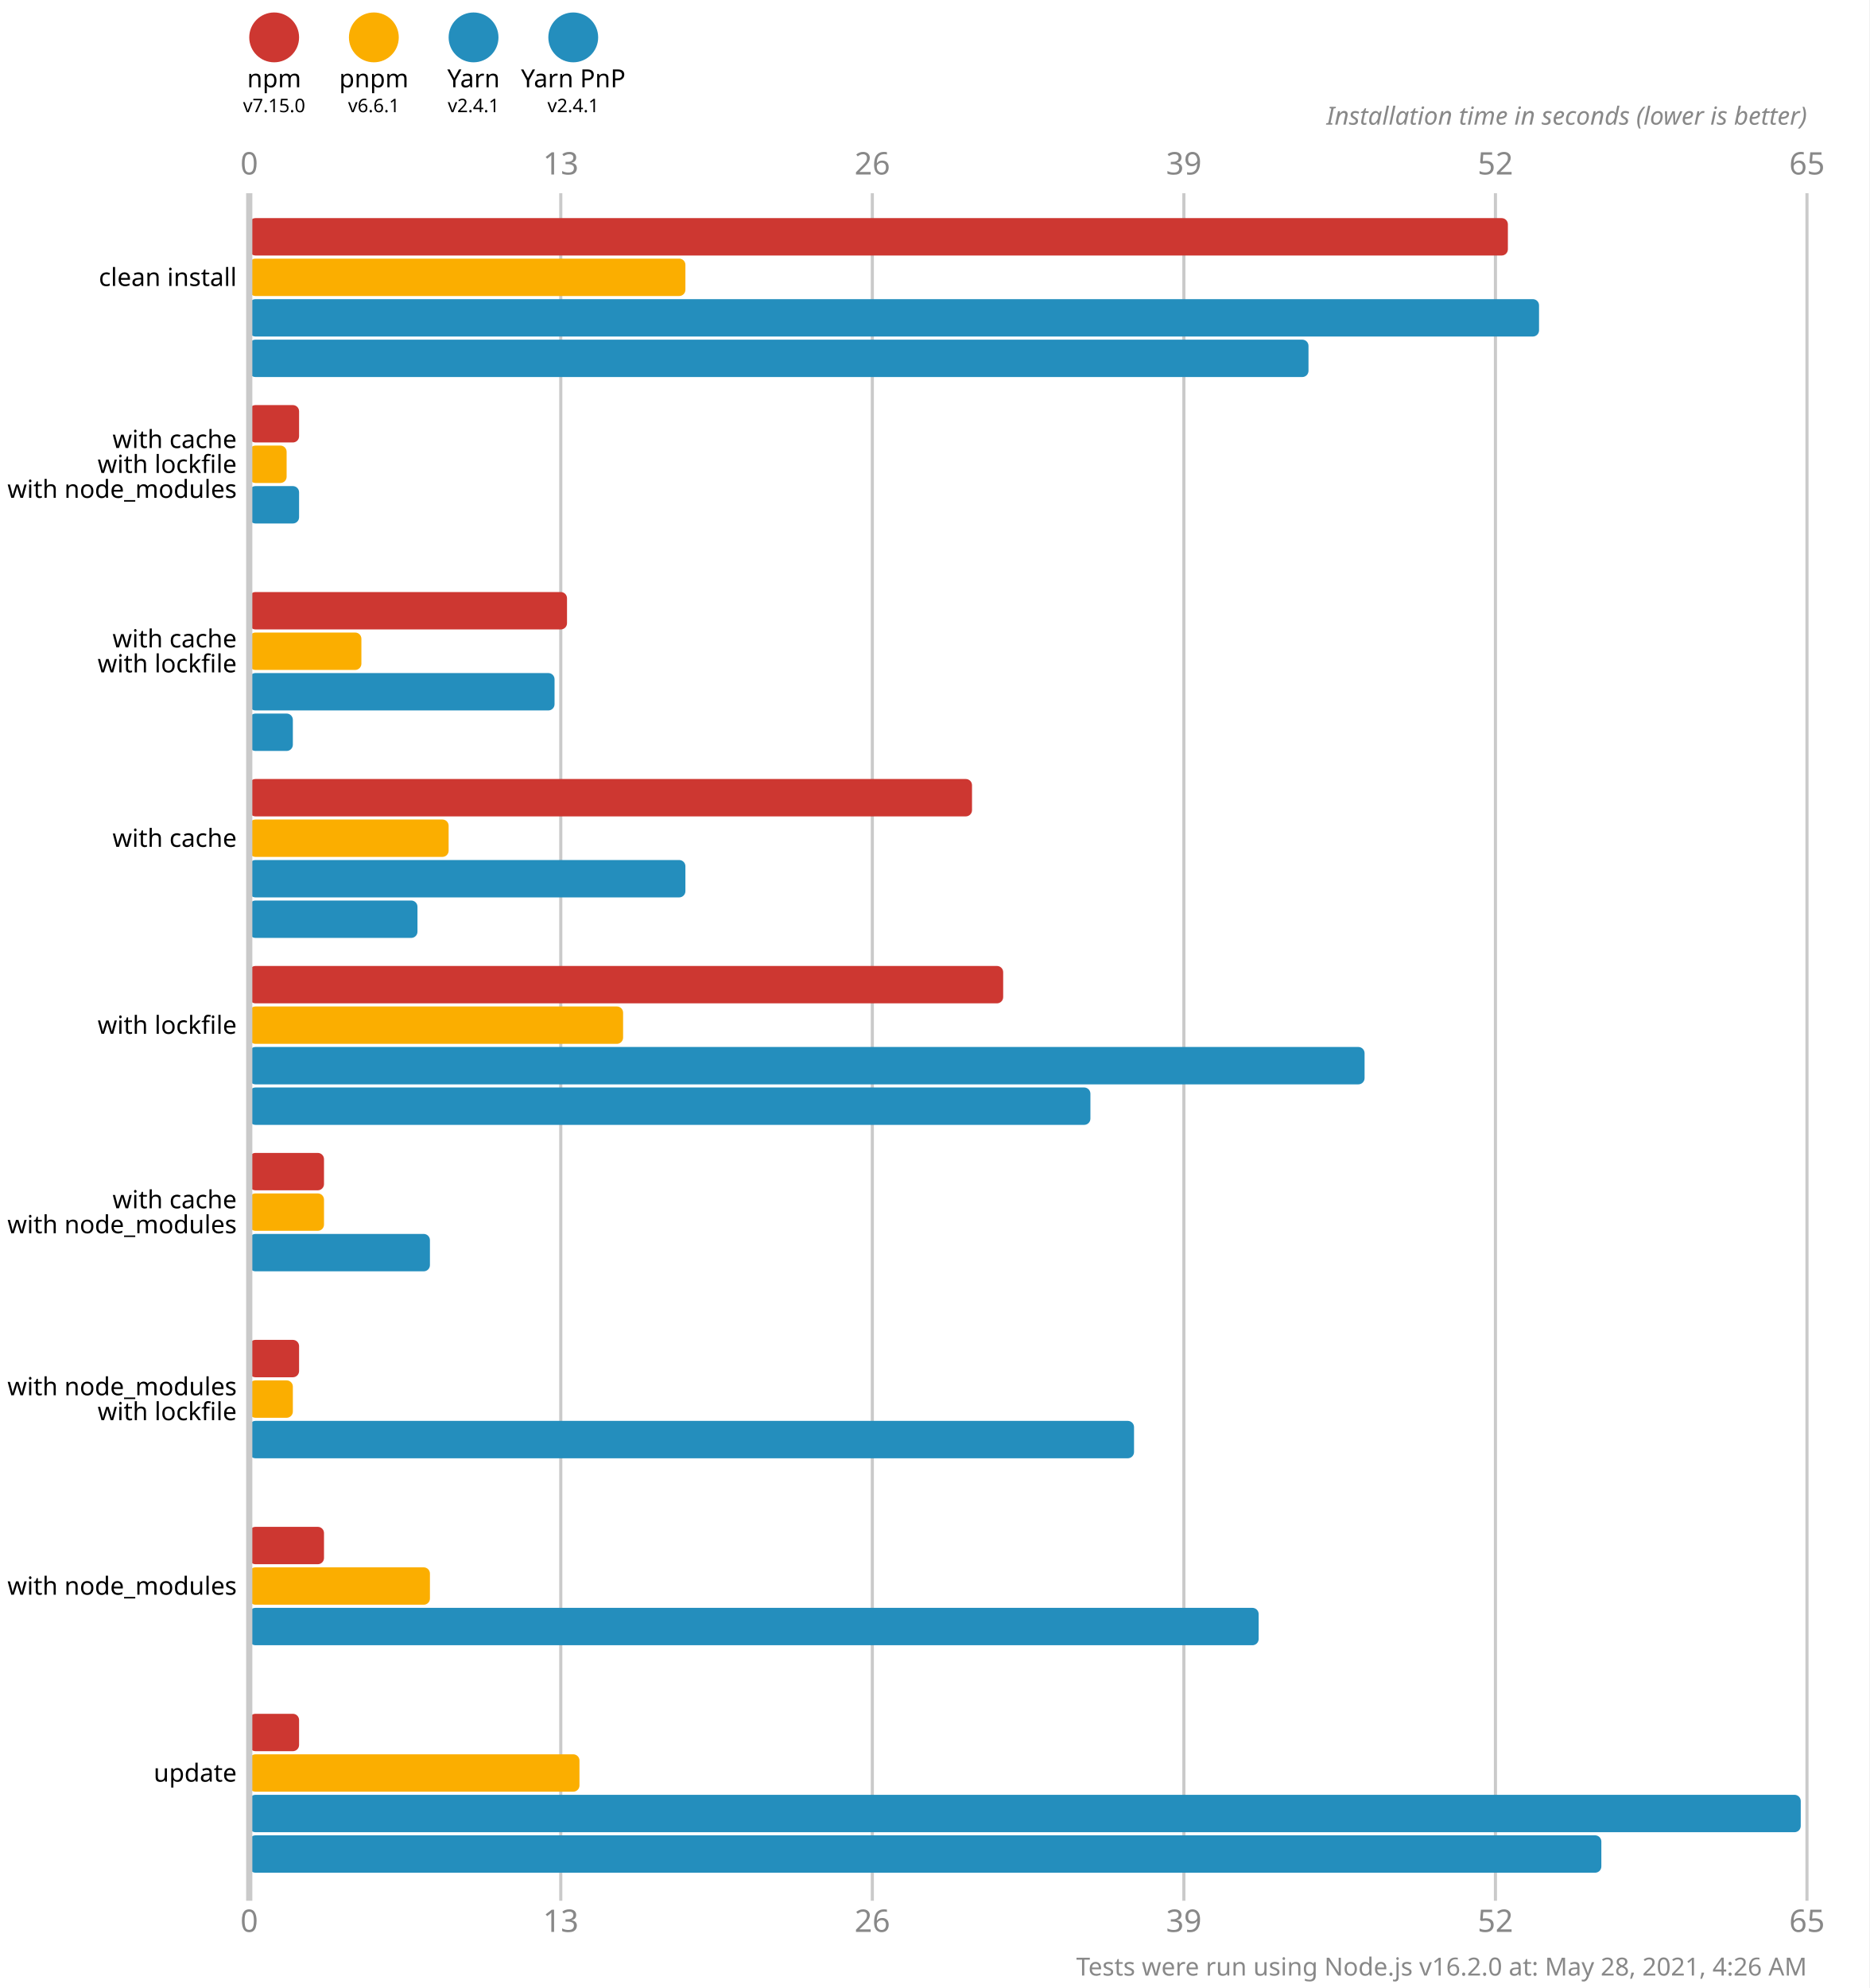
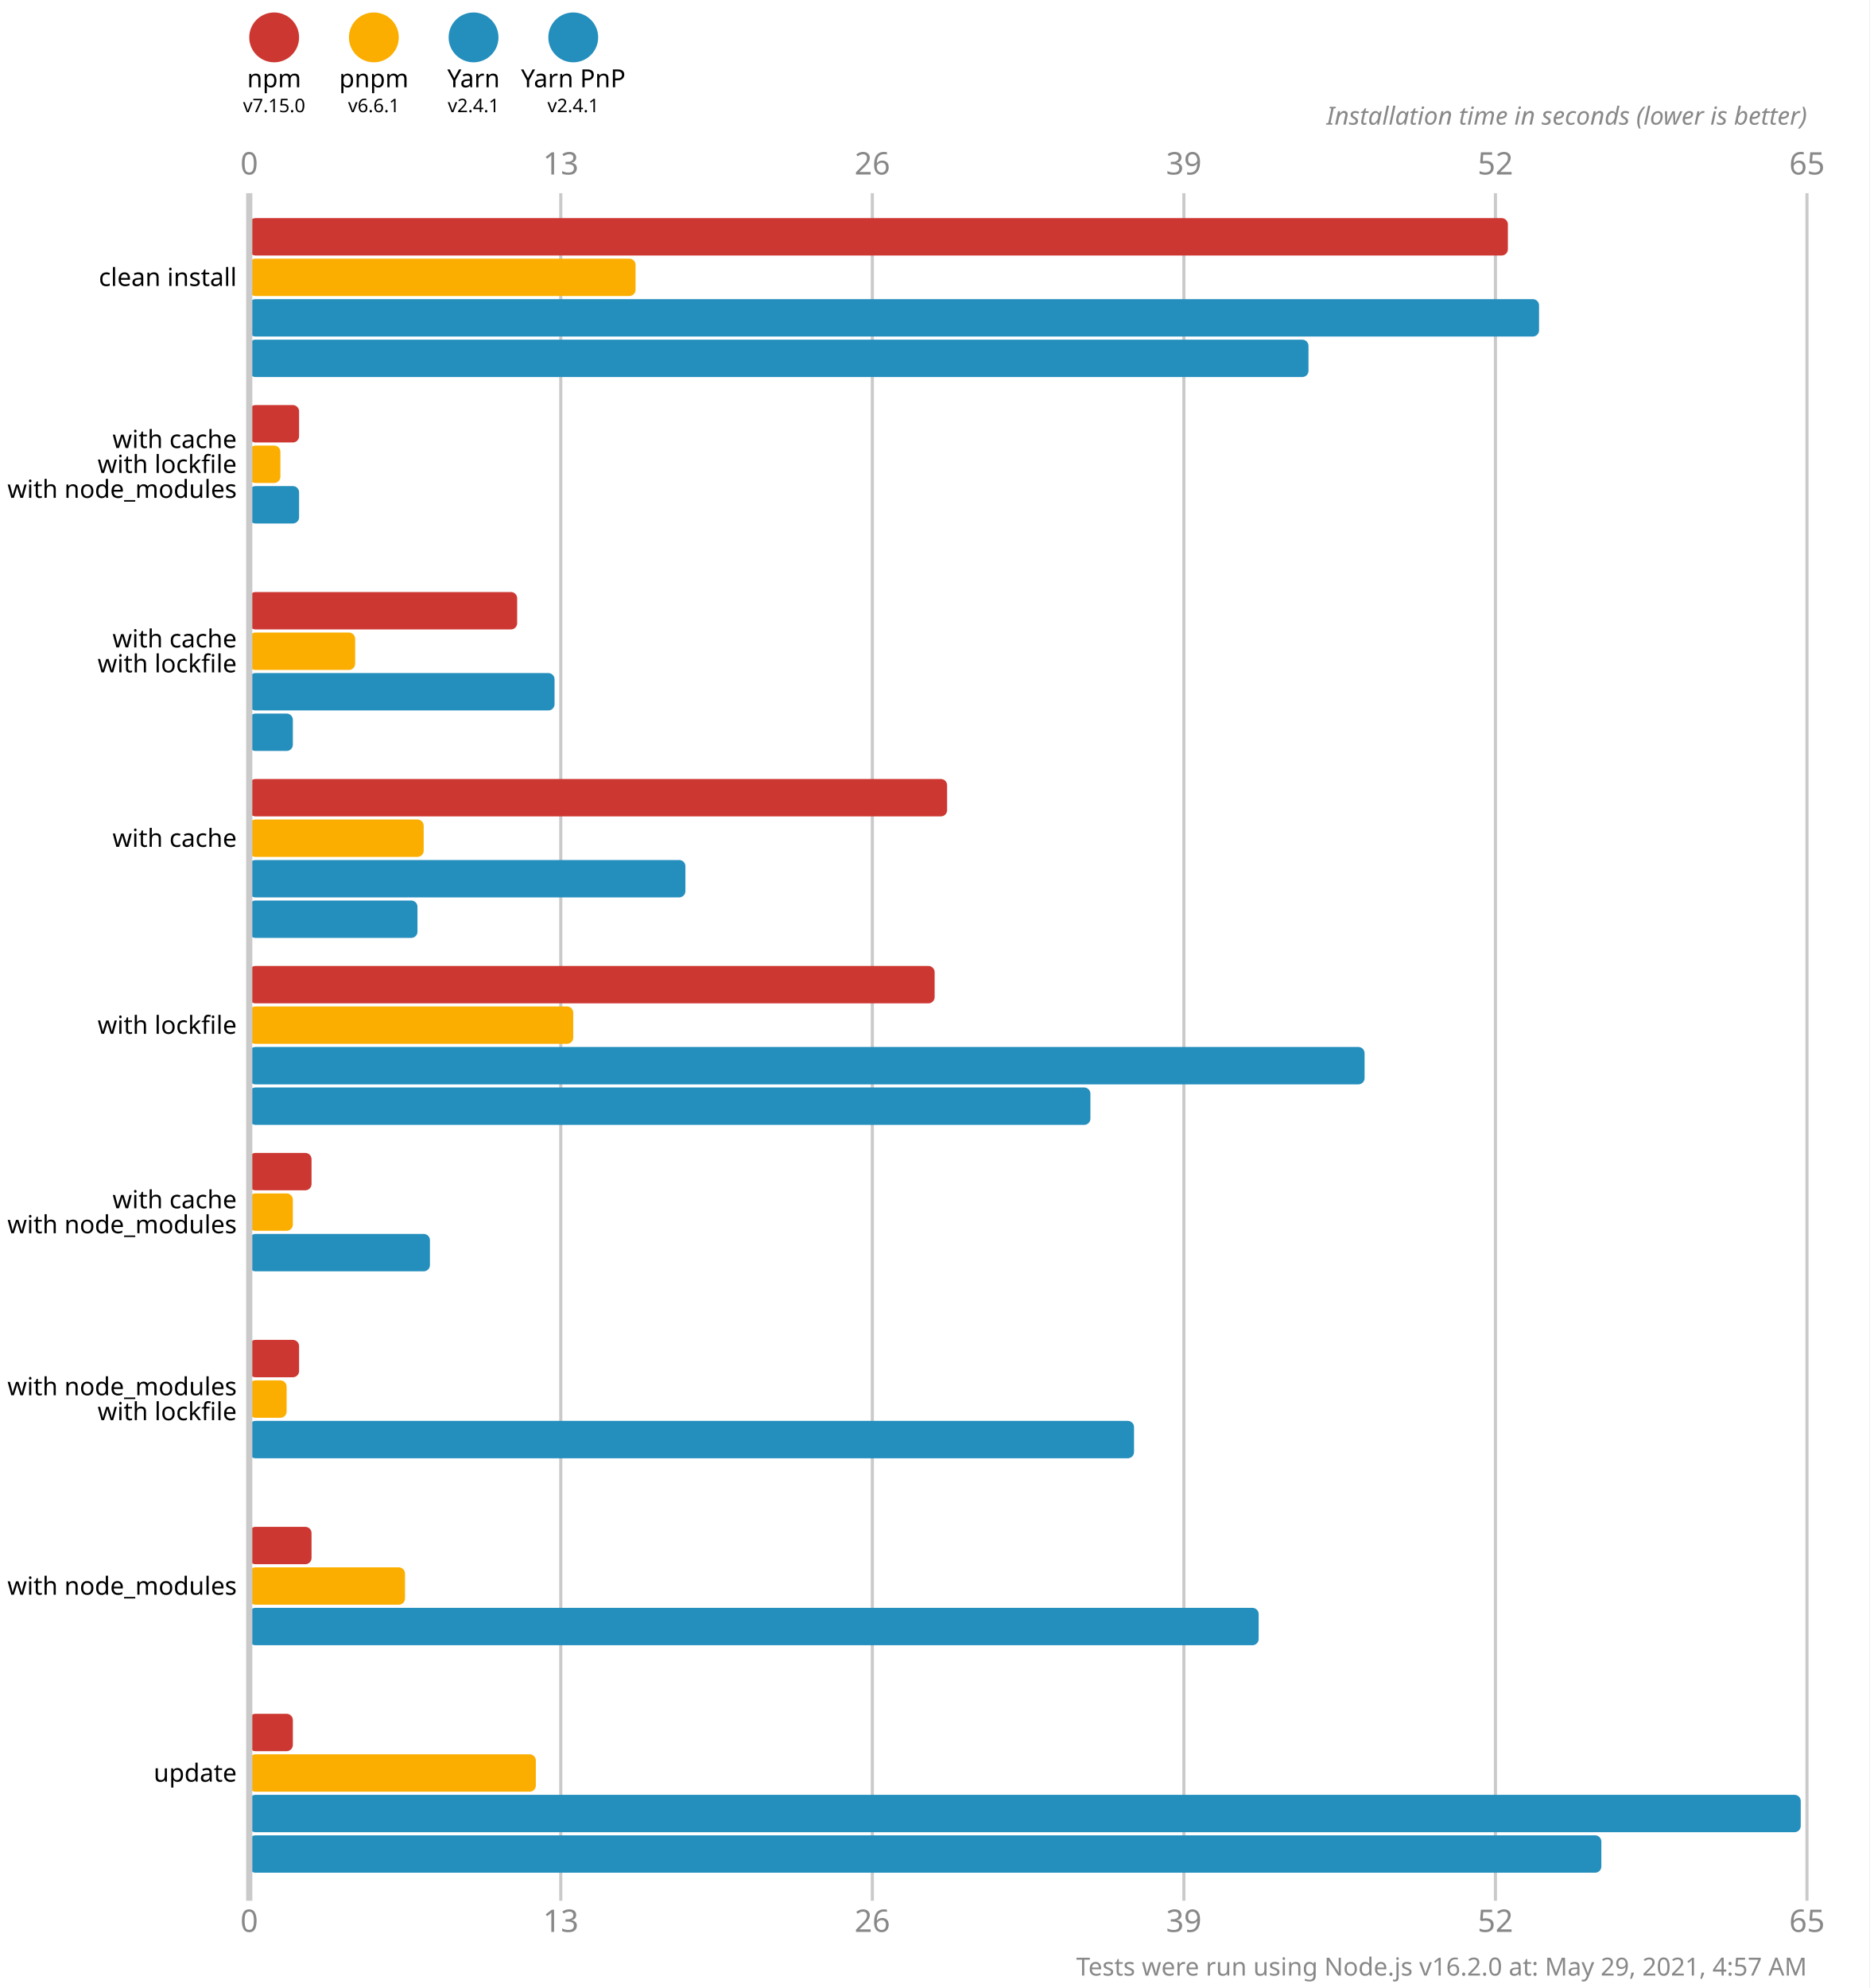
<svg xmlns="http://www.w3.org/2000/svg" version="1.1" viewBox="0 0 300 319">
  <style>
    .font { font-family: sans-serif; }
    .s3 { font-size: 3px; }
    .s4 { font-size: 4px; }
    .s5 { font-size: 5px; }
    .line { stroke: #cacaca; }
    .width { stroke-width: 0.5; }
    .text { fill: #888; }
  </style>
  <rect x="0" y="0" width="300" height="319" fill="#fff" />
  <circle cx="44" cy="6" r="4" fill="#cd3731" />
  <text x="44" y="14" class="font s4" text-anchor="middle">npm</text>
  <text x="44" y="18" class="font s3" text-anchor="middle">v7.15.0</text>
  <circle cx="60" cy="6" r="4" fill="#fbae00" />
  <text x="60" y="14" class="font s4" text-anchor="middle">pnpm</text>
  <text x="60" y="18" class="font s3" text-anchor="middle">v6.6.1</text>
  <circle cx="76" cy="6" r="4" fill="#248ebd" />
  <text x="76" y="14" class="font s4" text-anchor="middle">Yarn</text>
  <text x="76" y="18" class="font s3" text-anchor="middle">v2.4.1</text>
  <circle cx="92" cy="6" r="4" fill="#248ebd" />
  <text x="92" y="14" class="font s4" text-anchor="middle">Yarn PnP</text>
  <text x="92" y="18" class="font s3" text-anchor="middle">v2.4.1</text>
  <text x="40" y="28" class="font s5 text" text-anchor="middle">0</text>
  <text x="40" y="310" class="font s5 text" text-anchor="middle">0</text>
  <line x1="90" y1="31" x2="90" y2="305" class="line width" />
  <text x="90" y="28" class="font s5 text" text-anchor="middle">13</text>
  <text x="90" y="310" class="font s5 text" text-anchor="middle">13</text>
  <line x1="140" y1="31" x2="140" y2="305" class="line width" />
  <text x="140" y="28" class="font s5 text" text-anchor="middle">26</text>
  <text x="140" y="310" class="font s5 text" text-anchor="middle">26</text>
  <line x1="190" y1="31" x2="190" y2="305" class="line width" />
  <text x="190" y="28" class="font s5 text" text-anchor="middle">39</text>
  <text x="190" y="310" class="font s5 text" text-anchor="middle">39</text>
  <line x1="240" y1="31" x2="240" y2="305" class="line width" />
  <text x="240" y="28" class="font s5 text" text-anchor="middle">52</text>
  <text x="240" y="310" class="font s5 text" text-anchor="middle">52</text>
  <line x1="290" y1="31" x2="290" y2="305" class="line width" />
  <text x="290" y="28" class="font s5 text" text-anchor="middle">65</text>
  <text x="290" y="310" class="font s5 text" text-anchor="middle">65</text>
  <text x="290" y="20" class="font s4 text" font-style="italic" text-anchor="end">Installation time in seconds (lower is better)</text>
  <rect x="40" y="35" width="202" height="6" fill="#cd3731" rx="1" ry="1" />
-   <rect x="40" y="41.5" width="70" height="6" fill="#fbae00" rx="1" ry="1" />
+   <rect x="40" y="41.5" width="62" height="6" fill="#fbae00" rx="1" ry="1" />
  <rect x="40" y="48" width="207" height="6" fill="#248ebd" rx="1" ry="1" />
  <rect x="40" y="54.5" width="170" height="6" fill="#248ebd" rx="1" ry="1" />
  <rect x="40" y="65" width="8" height="6" fill="#cd3731" rx="1" ry="1" />
-   <rect x="40" y="71.5" width="6" height="6" fill="#fbae00" rx="1" ry="1" />
+   <rect x="40" y="71.5" width="5" height="6" fill="#fbae00" rx="1" ry="1" />
  <rect x="40" y="78" width="8" height="6" fill="#248ebd" rx="1" ry="1" />
  <rect x="40" y="84.5" width="0" height="6" fill="#248ebd" rx="1" ry="1" />
-   <rect x="40" y="95" width="51" height="6" fill="#cd3731" rx="1" ry="1" />
-   <rect x="40" y="101.5" width="18" height="6" fill="#fbae00" rx="1" ry="1" />
+   <rect x="40" y="95" width="43" height="6" fill="#cd3731" rx="1" ry="1" />
+   <rect x="40" y="101.5" width="17" height="6" fill="#fbae00" rx="1" ry="1" />
  <rect x="40" y="108" width="49" height="6" fill="#248ebd" rx="1" ry="1" />
  <rect x="40" y="114.5" width="7" height="6" fill="#248ebd" rx="1" ry="1" />
-   <rect x="40" y="125" width="116" height="6" fill="#cd3731" rx="1" ry="1" />
-   <rect x="40" y="131.5" width="32" height="6" fill="#fbae00" rx="1" ry="1" />
+   <rect x="40" y="125" width="112" height="6" fill="#cd3731" rx="1" ry="1" />
+   <rect x="40" y="131.5" width="28" height="6" fill="#fbae00" rx="1" ry="1" />
  <rect x="40" y="138" width="70" height="6" fill="#248ebd" rx="1" ry="1" />
  <rect x="40" y="144.5" width="27" height="6" fill="#248ebd" rx="1" ry="1" />
-   <rect x="40" y="155" width="121" height="6" fill="#cd3731" rx="1" ry="1" />
-   <rect x="40" y="161.5" width="60" height="6" fill="#fbae00" rx="1" ry="1" />
+   <rect x="40" y="155" width="110" height="6" fill="#cd3731" rx="1" ry="1" />
+   <rect x="40" y="161.5" width="52" height="6" fill="#fbae00" rx="1" ry="1" />
  <rect x="40" y="168" width="179" height="6" fill="#248ebd" rx="1" ry="1" />
  <rect x="40" y="174.5" width="135" height="6" fill="#248ebd" rx="1" ry="1" />
-   <rect x="40" y="185" width="12" height="6" fill="#cd3731" rx="1" ry="1" />
-   <rect x="40" y="191.5" width="12" height="6" fill="#fbae00" rx="1" ry="1" />
+   <rect x="40" y="185" width="10" height="6" fill="#cd3731" rx="1" ry="1" />
+   <rect x="40" y="191.5" width="7" height="6" fill="#fbae00" rx="1" ry="1" />
  <rect x="40" y="198" width="29" height="6" fill="#248ebd" rx="1" ry="1" />
  <rect x="40" y="204.5" width="0" height="6" fill="#248ebd" rx="1" ry="1" />
  <rect x="40" y="215" width="8" height="6" fill="#cd3731" rx="1" ry="1" />
-   <rect x="40" y="221.5" width="7" height="6" fill="#fbae00" rx="1" ry="1" />
+   <rect x="40" y="221.5" width="6" height="6" fill="#fbae00" rx="1" ry="1" />
  <rect x="40" y="228" width="142" height="6" fill="#248ebd" rx="1" ry="1" />
  <rect x="40" y="234.5" width="0" height="6" fill="#248ebd" rx="1" ry="1" />
-   <rect x="40" y="245" width="12" height="6" fill="#cd3731" rx="1" ry="1" />
-   <rect x="40" y="251.5" width="29" height="6" fill="#fbae00" rx="1" ry="1" />
+   <rect x="40" y="245" width="10" height="6" fill="#cd3731" rx="1" ry="1" />
+   <rect x="40" y="251.5" width="25" height="6" fill="#fbae00" rx="1" ry="1" />
  <rect x="40" y="258" width="162" height="6" fill="#248ebd" rx="1" ry="1" />
  <rect x="40" y="264.5" width="0" height="6" fill="#248ebd" rx="1" ry="1" />
-   <rect x="40" y="275" width="8" height="6" fill="#cd3731" rx="1" ry="1" />
-   <rect x="40" y="281.5" width="53" height="6" fill="#fbae00" rx="1" ry="1" />
+   <rect x="40" y="275" width="7" height="6" fill="#cd3731" rx="1" ry="1" />
+   <rect x="40" y="281.5" width="46" height="6" fill="#fbae00" rx="1" ry="1" />
  <rect x="40" y="288" width="249" height="6" fill="#248ebd" rx="1" ry="1" />
  <rect x="40" y="294.5" width="217" height="6" fill="#248ebd" rx="1" ry="1" />
  <line x1="40" y1="31" x2="40" y2="305" class="line" />
  <text x="38" y="44.5" class="font s4" dominant-baseline="middle" text-anchor="end">clean install</text>
  <text x="38" y="70.5" class="font s4" dominant-baseline="middle" text-anchor="end">with cache</text>
  <text x="38" y="74.5" class="font s4" dominant-baseline="middle" text-anchor="end">with lockfile</text>
  <text x="38" y="78.5" class="font s4" dominant-baseline="middle" text-anchor="end">with node_modules</text>
  <text x="38" y="102.5" class="font s4" dominant-baseline="middle" text-anchor="end">with cache</text>
  <text x="38" y="106.5" class="font s4" dominant-baseline="middle" text-anchor="end">with lockfile</text>
  <text x="38" y="134.5" class="font s4" dominant-baseline="middle" text-anchor="end">with cache</text>
  <text x="38" y="164.5" class="font s4" dominant-baseline="middle" text-anchor="end">with lockfile</text>
  <text x="38" y="192.5" class="font s4" dominant-baseline="middle" text-anchor="end">with cache</text>
  <text x="38" y="196.5" class="font s4" dominant-baseline="middle" text-anchor="end">with node_modules</text>
  <text x="38" y="222.5" class="font s4" dominant-baseline="middle" text-anchor="end">with node_modules</text>
  <text x="38" y="226.5" class="font s4" dominant-baseline="middle" text-anchor="end">with lockfile</text>
  <text x="38" y="254.5" class="font s4" dominant-baseline="middle" text-anchor="end">with node_modules</text>
  <text x="38" y="284.5" class="font s4" dominant-baseline="middle" text-anchor="end">update</text>
-   <text x="290" y="317" class="font s4 text" text-anchor="end">Tests were run using Node.js v16.2.0 at: May 28, 2021, 4:26 AM</text>
+   <text x="290" y="317" class="font s4 text" text-anchor="end">Tests were run using Node.js v16.2.0 at: May 29, 2021, 4:57 AM</text>
</svg>
